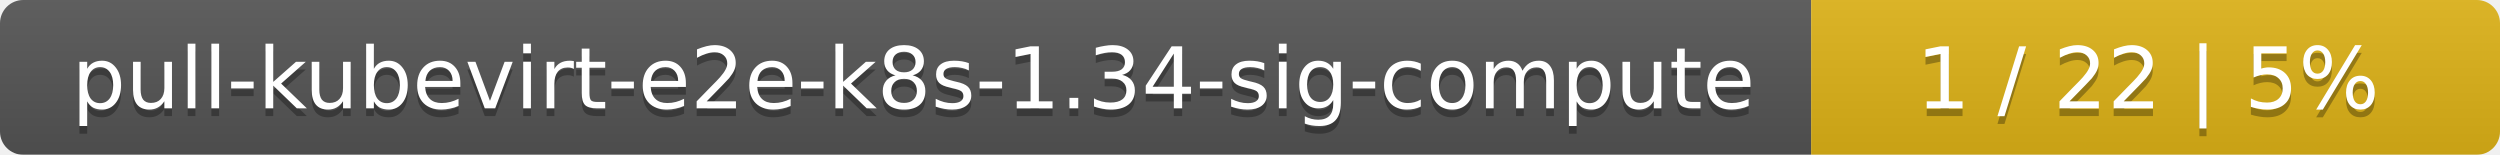
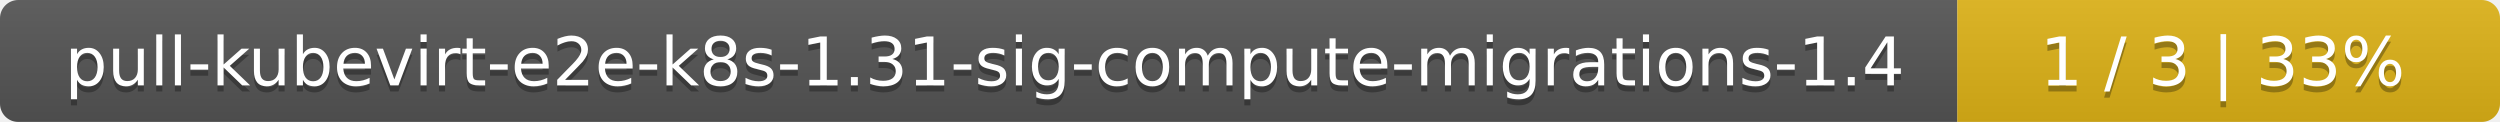
- <svg xmlns="http://www.w3.org/2000/svg" width="323" height="20">
+ <svg xmlns="http://www.w3.org/2000/svg" width="410" height="20">
  <linearGradient id="smooth" x2="0" y2="100%">
    <stop offset="0" stop-color="#bbb" stop-opacity=".1" />
    <stop offset="1" stop-opacity=".1" />
  </linearGradient>
  <mask id="round">
-     <rect width="323" height="20" rx="3" fill="#fff" />
+     <rect width="410" height="20" rx="3" fill="#fff" />
  </mask>
  <g mask="url(#round)">
-     <rect width="234" height="20" fill="#555" />
-     <rect x="234" width="89" height="20" fill="#dfb317" />
-     <rect width="323" height="20" fill="url(#smooth)" />
+     <rect width="321" height="20" fill="#555" />
+     <rect x="321" width="89" height="20" fill="#dfb317" />
+     <rect width="410" height="20" fill="url(#smooth)" />
  </g>
  <g fill="#fff" text-anchor="middle" font-family="DejaVu Sans,Verdana,Geneva,sans-serif" font-size="11">
-     <text x="118" y="15" fill="#010101" fill-opacity=".3">pull-kubevirt-e2e-k8s-1.34-sig-compute</text>
-     <text x="118" y="14">pull-kubevirt-e2e-k8s-1.34-sig-compute</text>
-     <text x="277.5" y="15" fill="#010101" fill-opacity=".3">1 / 22    |    5%</text>
-     <text x="277.5" y="14">1 / 22    |    5%</text>
+     <text x="161.5" y="15" fill="#010101" fill-opacity=".3">pull-kubevirt-e2e-k8s-1.31-sig-compute-migrations-1.4</text>
+     <text x="161.5" y="14">pull-kubevirt-e2e-k8s-1.31-sig-compute-migrations-1.4</text>
+     <text x="364.5" y="15" fill="#010101" fill-opacity=".3">1 / 3    |    33%</text>
+     <text x="364.5" y="14">1 / 3    |    33%</text>
  </g>
</svg>
